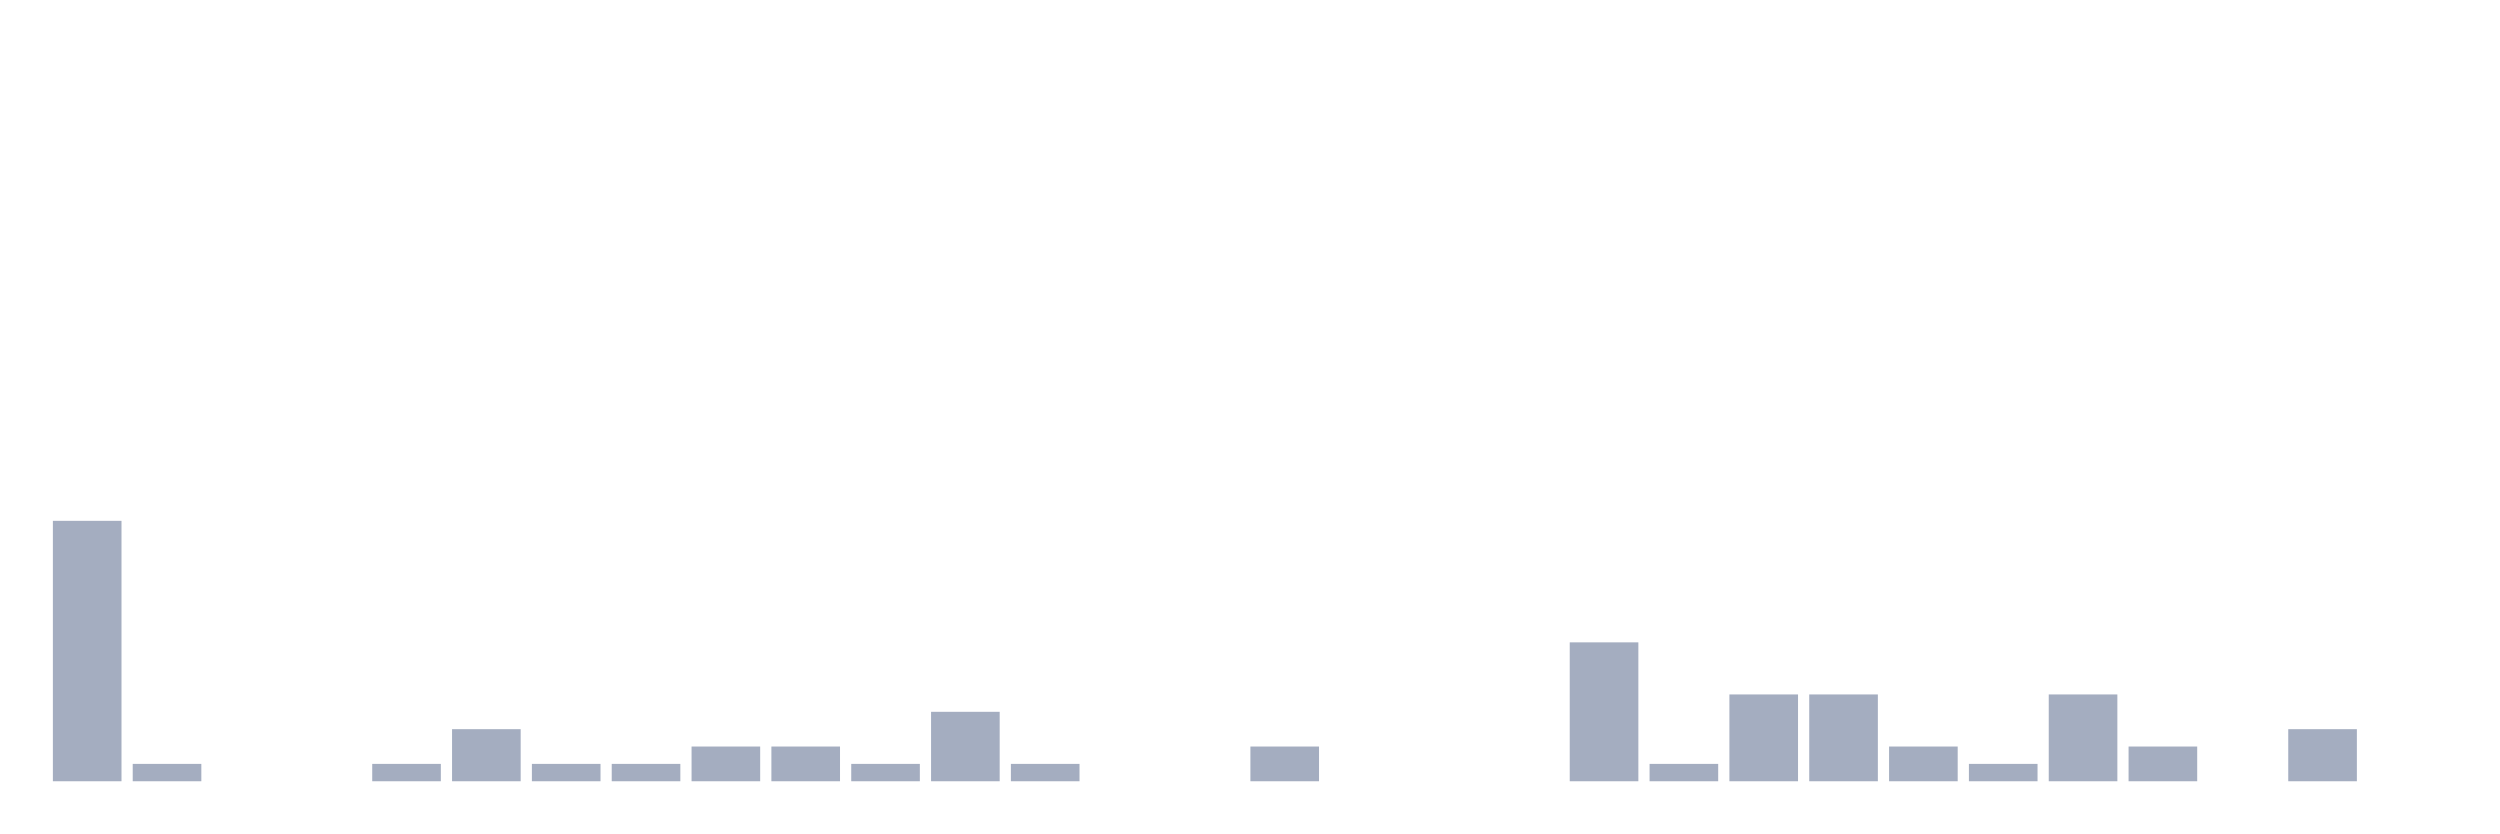
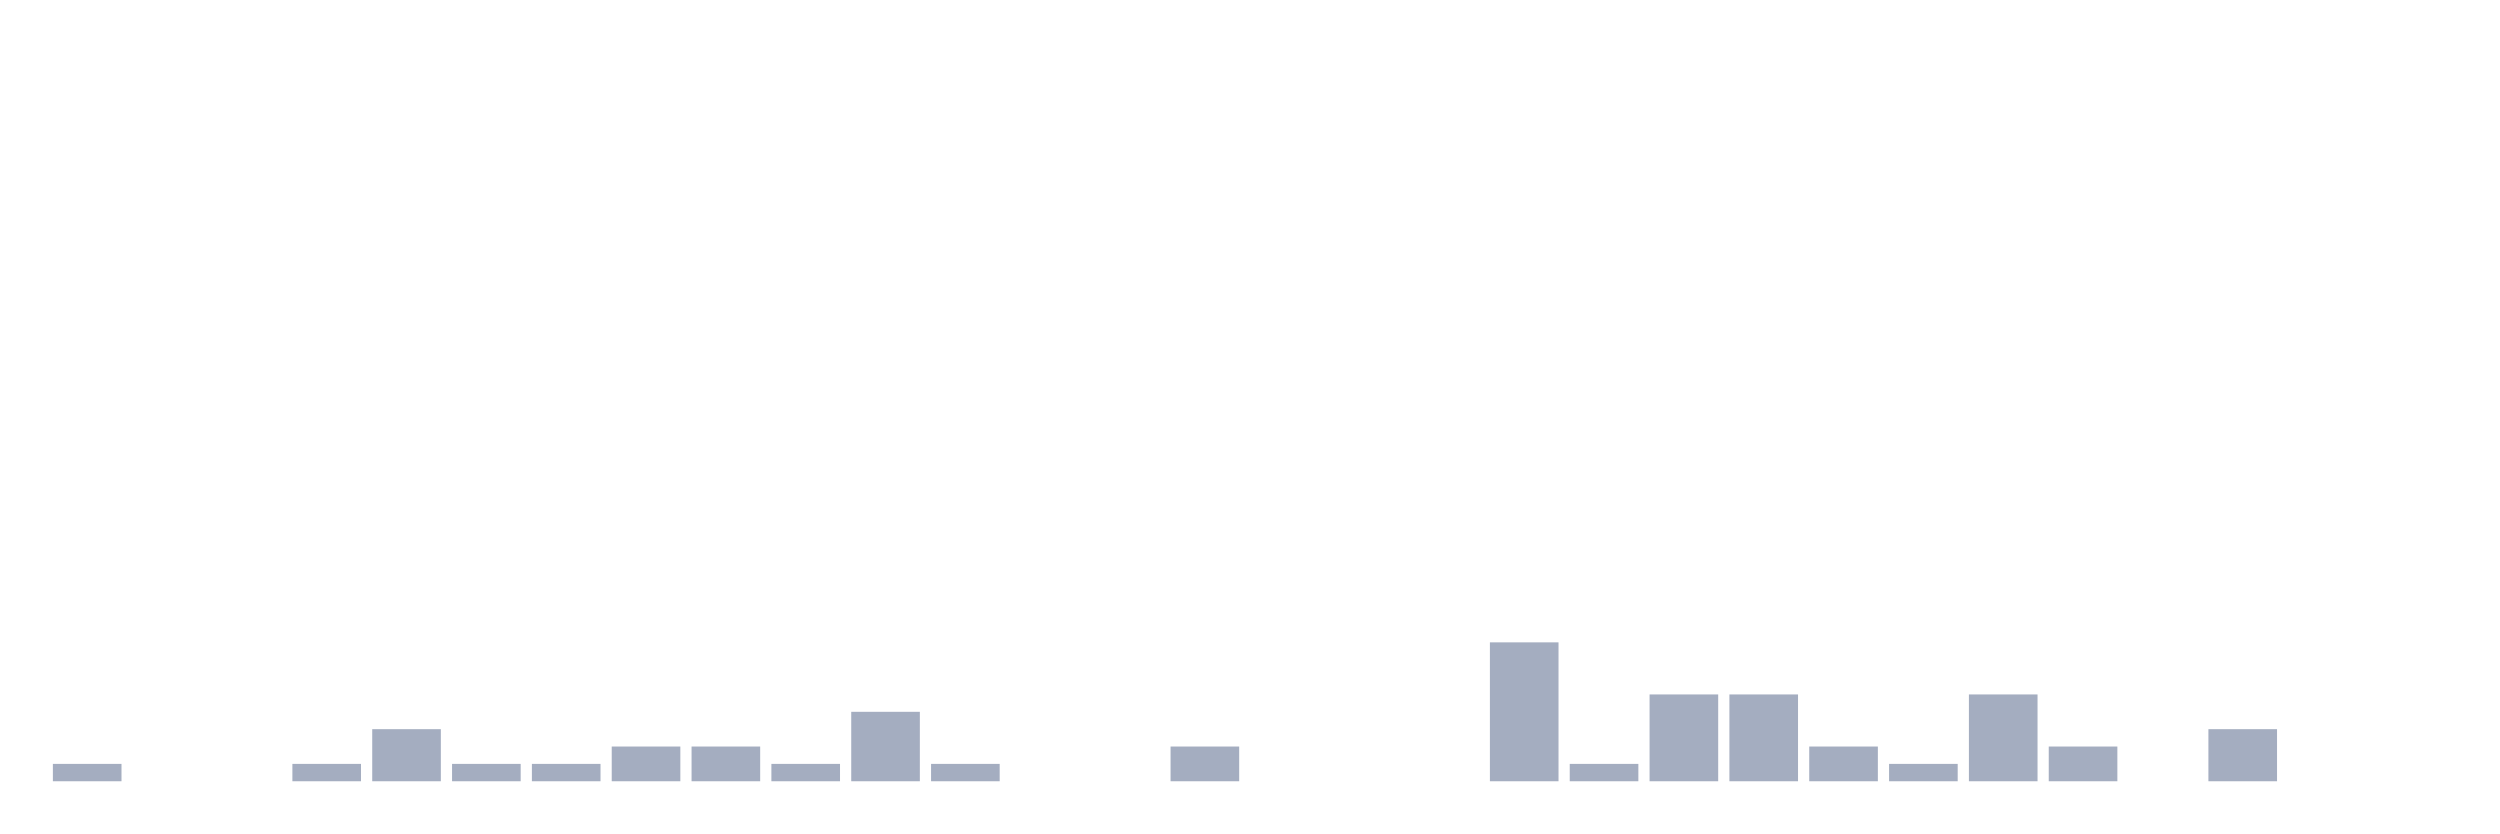
<svg xmlns="http://www.w3.org/2000/svg" viewBox="0 0 480 160">
  <g transform="translate(10,10)">
-     <rect class="bar" x="0.153" width="13.175" y="90" height="50" fill="rgb(164,173,192)" />
-     <rect class="bar" x="15.482" width="13.175" y="136.667" height="3.333" fill="rgb(164,173,192)" />
+     <rect class="bar" x="0.153" width="13.175" y="136.667" height="3.333" fill="rgb(164,173,192)" />
+     <rect class="bar" x="15.482" width="13.175" y="140" height="0" fill="rgb(164,173,192)" />
    <rect class="bar" x="30.81" width="13.175" y="140" height="0" fill="rgb(164,173,192)" />
-     <rect class="bar" x="46.138" width="13.175" y="140" height="0" fill="rgb(164,173,192)" />
-     <rect class="bar" x="61.466" width="13.175" y="136.667" height="3.333" fill="rgb(164,173,192)" />
-     <rect class="bar" x="76.794" width="13.175" y="130" height="10" fill="rgb(164,173,192)" />
+     <rect class="bar" x="46.138" width="13.175" y="136.667" height="3.333" fill="rgb(164,173,192)" />
+     <rect class="bar" x="61.466" width="13.175" y="130" height="10" fill="rgb(164,173,192)" />
+     <rect class="bar" x="76.794" width="13.175" y="136.667" height="3.333" fill="rgb(164,173,192)" />
    <rect class="bar" x="92.123" width="13.175" y="136.667" height="3.333" fill="rgb(164,173,192)" />
-     <rect class="bar" x="107.451" width="13.175" y="136.667" height="3.333" fill="rgb(164,173,192)" />
+     <rect class="bar" x="107.451" width="13.175" y="133.333" height="6.667" fill="rgb(164,173,192)" />
    <rect class="bar" x="122.779" width="13.175" y="133.333" height="6.667" fill="rgb(164,173,192)" />
-     <rect class="bar" x="138.107" width="13.175" y="133.333" height="6.667" fill="rgb(164,173,192)" />
-     <rect class="bar" x="153.436" width="13.175" y="136.667" height="3.333" fill="rgb(164,173,192)" />
-     <rect class="bar" x="168.764" width="13.175" y="126.667" height="13.333" fill="rgb(164,173,192)" />
-     <rect class="bar" x="184.092" width="13.175" y="136.667" height="3.333" fill="rgb(164,173,192)" />
+     <rect class="bar" x="138.107" width="13.175" y="136.667" height="3.333" fill="rgb(164,173,192)" />
+     <rect class="bar" x="153.436" width="13.175" y="126.667" height="13.333" fill="rgb(164,173,192)" />
+     <rect class="bar" x="168.764" width="13.175" y="136.667" height="3.333" fill="rgb(164,173,192)" />
+     <rect class="bar" x="184.092" width="13.175" y="140" height="0" fill="rgb(164,173,192)" />
    <rect class="bar" x="199.42" width="13.175" y="140" height="0" fill="rgb(164,173,192)" />
-     <rect class="bar" x="214.748" width="13.175" y="140" height="0" fill="rgb(164,173,192)" />
-     <rect class="bar" x="230.077" width="13.175" y="133.333" height="6.667" fill="rgb(164,173,192)" />
+     <rect class="bar" x="214.748" width="13.175" y="133.333" height="6.667" fill="rgb(164,173,192)" />
+     <rect class="bar" x="230.077" width="13.175" y="140" height="0" fill="rgb(164,173,192)" />
    <rect class="bar" x="245.405" width="13.175" y="140" height="0" fill="rgb(164,173,192)" />
    <rect class="bar" x="260.733" width="13.175" y="140" height="0" fill="rgb(164,173,192)" />
-     <rect class="bar" x="276.061" width="13.175" y="140" height="0" fill="rgb(164,173,192)" />
-     <rect class="bar" x="291.39" width="13.175" y="113.333" height="26.667" fill="rgb(164,173,192)" />
-     <rect class="bar" x="306.718" width="13.175" y="136.667" height="3.333" fill="rgb(164,173,192)" />
+     <rect class="bar" x="276.061" width="13.175" y="113.333" height="26.667" fill="rgb(164,173,192)" />
+     <rect class="bar" x="291.39" width="13.175" y="136.667" height="3.333" fill="rgb(164,173,192)" />
+     <rect class="bar" x="306.718" width="13.175" y="123.333" height="16.667" fill="rgb(164,173,192)" />
    <rect class="bar" x="322.046" width="13.175" y="123.333" height="16.667" fill="rgb(164,173,192)" />
-     <rect class="bar" x="337.374" width="13.175" y="123.333" height="16.667" fill="rgb(164,173,192)" />
-     <rect class="bar" x="352.702" width="13.175" y="133.333" height="6.667" fill="rgb(164,173,192)" />
-     <rect class="bar" x="368.031" width="13.175" y="136.667" height="3.333" fill="rgb(164,173,192)" />
-     <rect class="bar" x="383.359" width="13.175" y="123.333" height="16.667" fill="rgb(164,173,192)" />
-     <rect class="bar" x="398.687" width="13.175" y="133.333" height="6.667" fill="rgb(164,173,192)" />
-     <rect class="bar" x="414.015" width="13.175" y="140" height="0" fill="rgb(164,173,192)" />
-     <rect class="bar" x="429.344" width="13.175" y="130" height="10" fill="rgb(164,173,192)" />
+     <rect class="bar" x="337.374" width="13.175" y="133.333" height="6.667" fill="rgb(164,173,192)" />
+     <rect class="bar" x="352.702" width="13.175" y="136.667" height="3.333" fill="rgb(164,173,192)" />
+     <rect class="bar" x="368.031" width="13.175" y="123.333" height="16.667" fill="rgb(164,173,192)" />
+     <rect class="bar" x="383.359" width="13.175" y="133.333" height="6.667" fill="rgb(164,173,192)" />
+     <rect class="bar" x="398.687" width="13.175" y="140" height="0" fill="rgb(164,173,192)" />
+     <rect class="bar" x="414.015" width="13.175" y="130" height="10" fill="rgb(164,173,192)" />
+     <rect class="bar" x="429.344" width="13.175" y="140" height="0" fill="rgb(164,173,192)" />
    <rect class="bar" x="444.672" width="13.175" y="140" height="0" fill="rgb(164,173,192)" />
  </g>
</svg>
